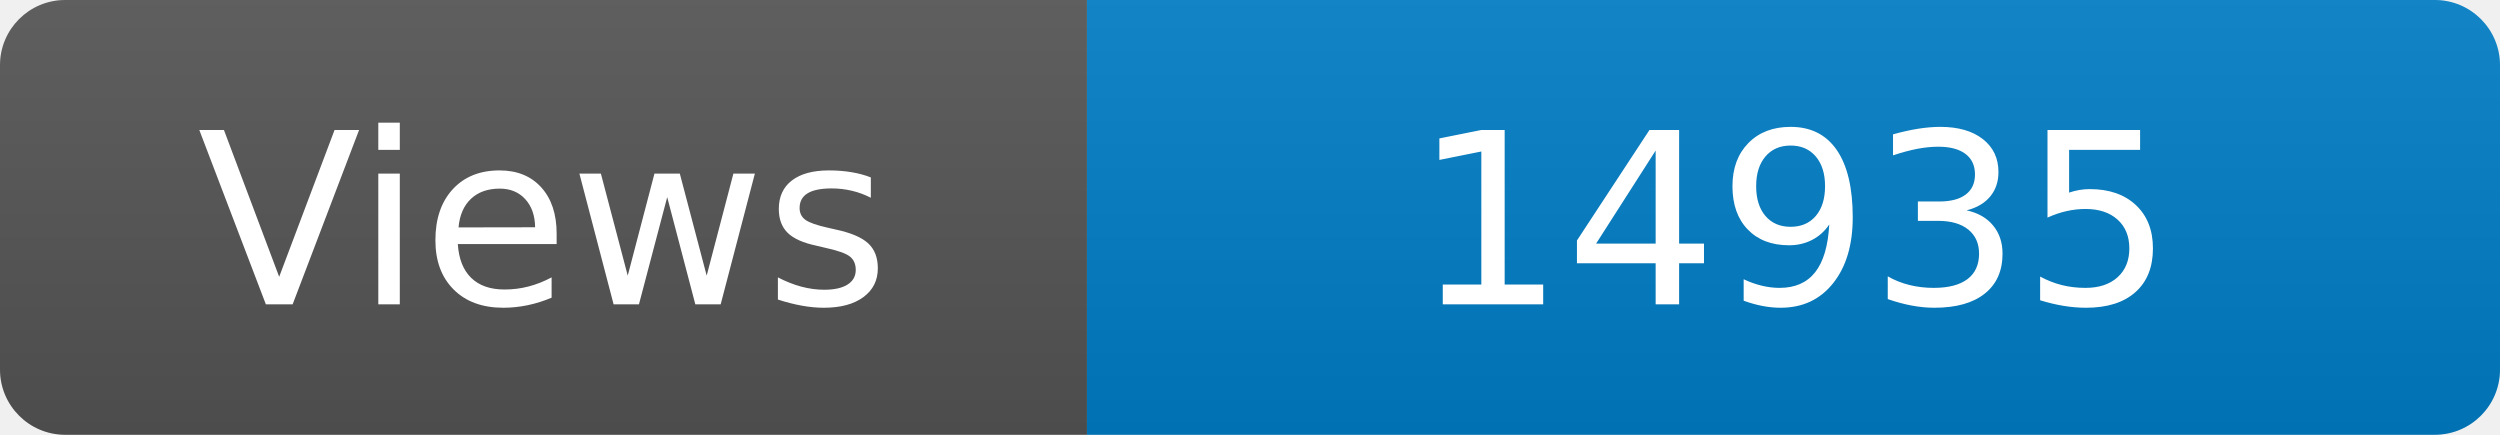
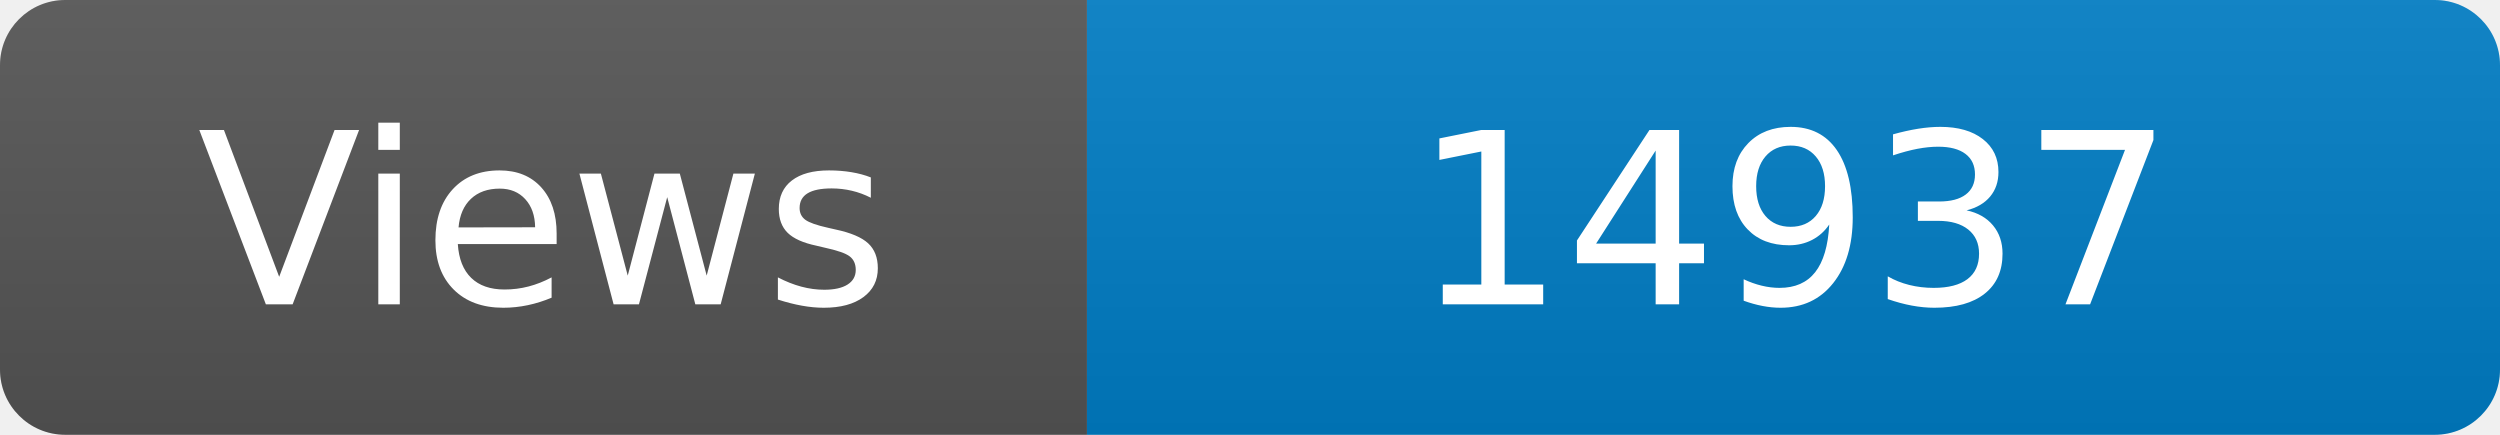
<svg xmlns="http://www.w3.org/2000/svg" width="115" height="20" role="img" aria-label="Maintained?: yes">
  <linearGradient id="s" x2="0" y2="100%">
    <stop offset="0" stop-color="#bbb" stop-opacity=".1" />
    <stop offset="1" stop-opacity=".1" />
  </linearGradient>
  <clipPath id="r">
    <rect width="115" height="20" rx="3" fill="#fff" />
  </clipPath>
  <g clip-path="url(#r)">
    <rect width="50" height="20" fill="#555" />
    <rect x="50" width="160" height="20" fill="#007ec6" />
    <rect width="115" height="20" fill="url(#s)" />
  </g>
  <g fill="#fff" text-anchor="middle" font-family="Verdana,Geneva,DejaVu Sans,sans-serif" font-size="110">
    <text x="250" y="140" transform="scale(.1)" fill="#fff">Views</text>
-     <text x="825" y="140" transform="scale(.1)" fill="#fff">14935</text>
+     <text x="825" y="140" transform="scale(.1)" fill="#fff">14937</text>
  </g>
</svg>
